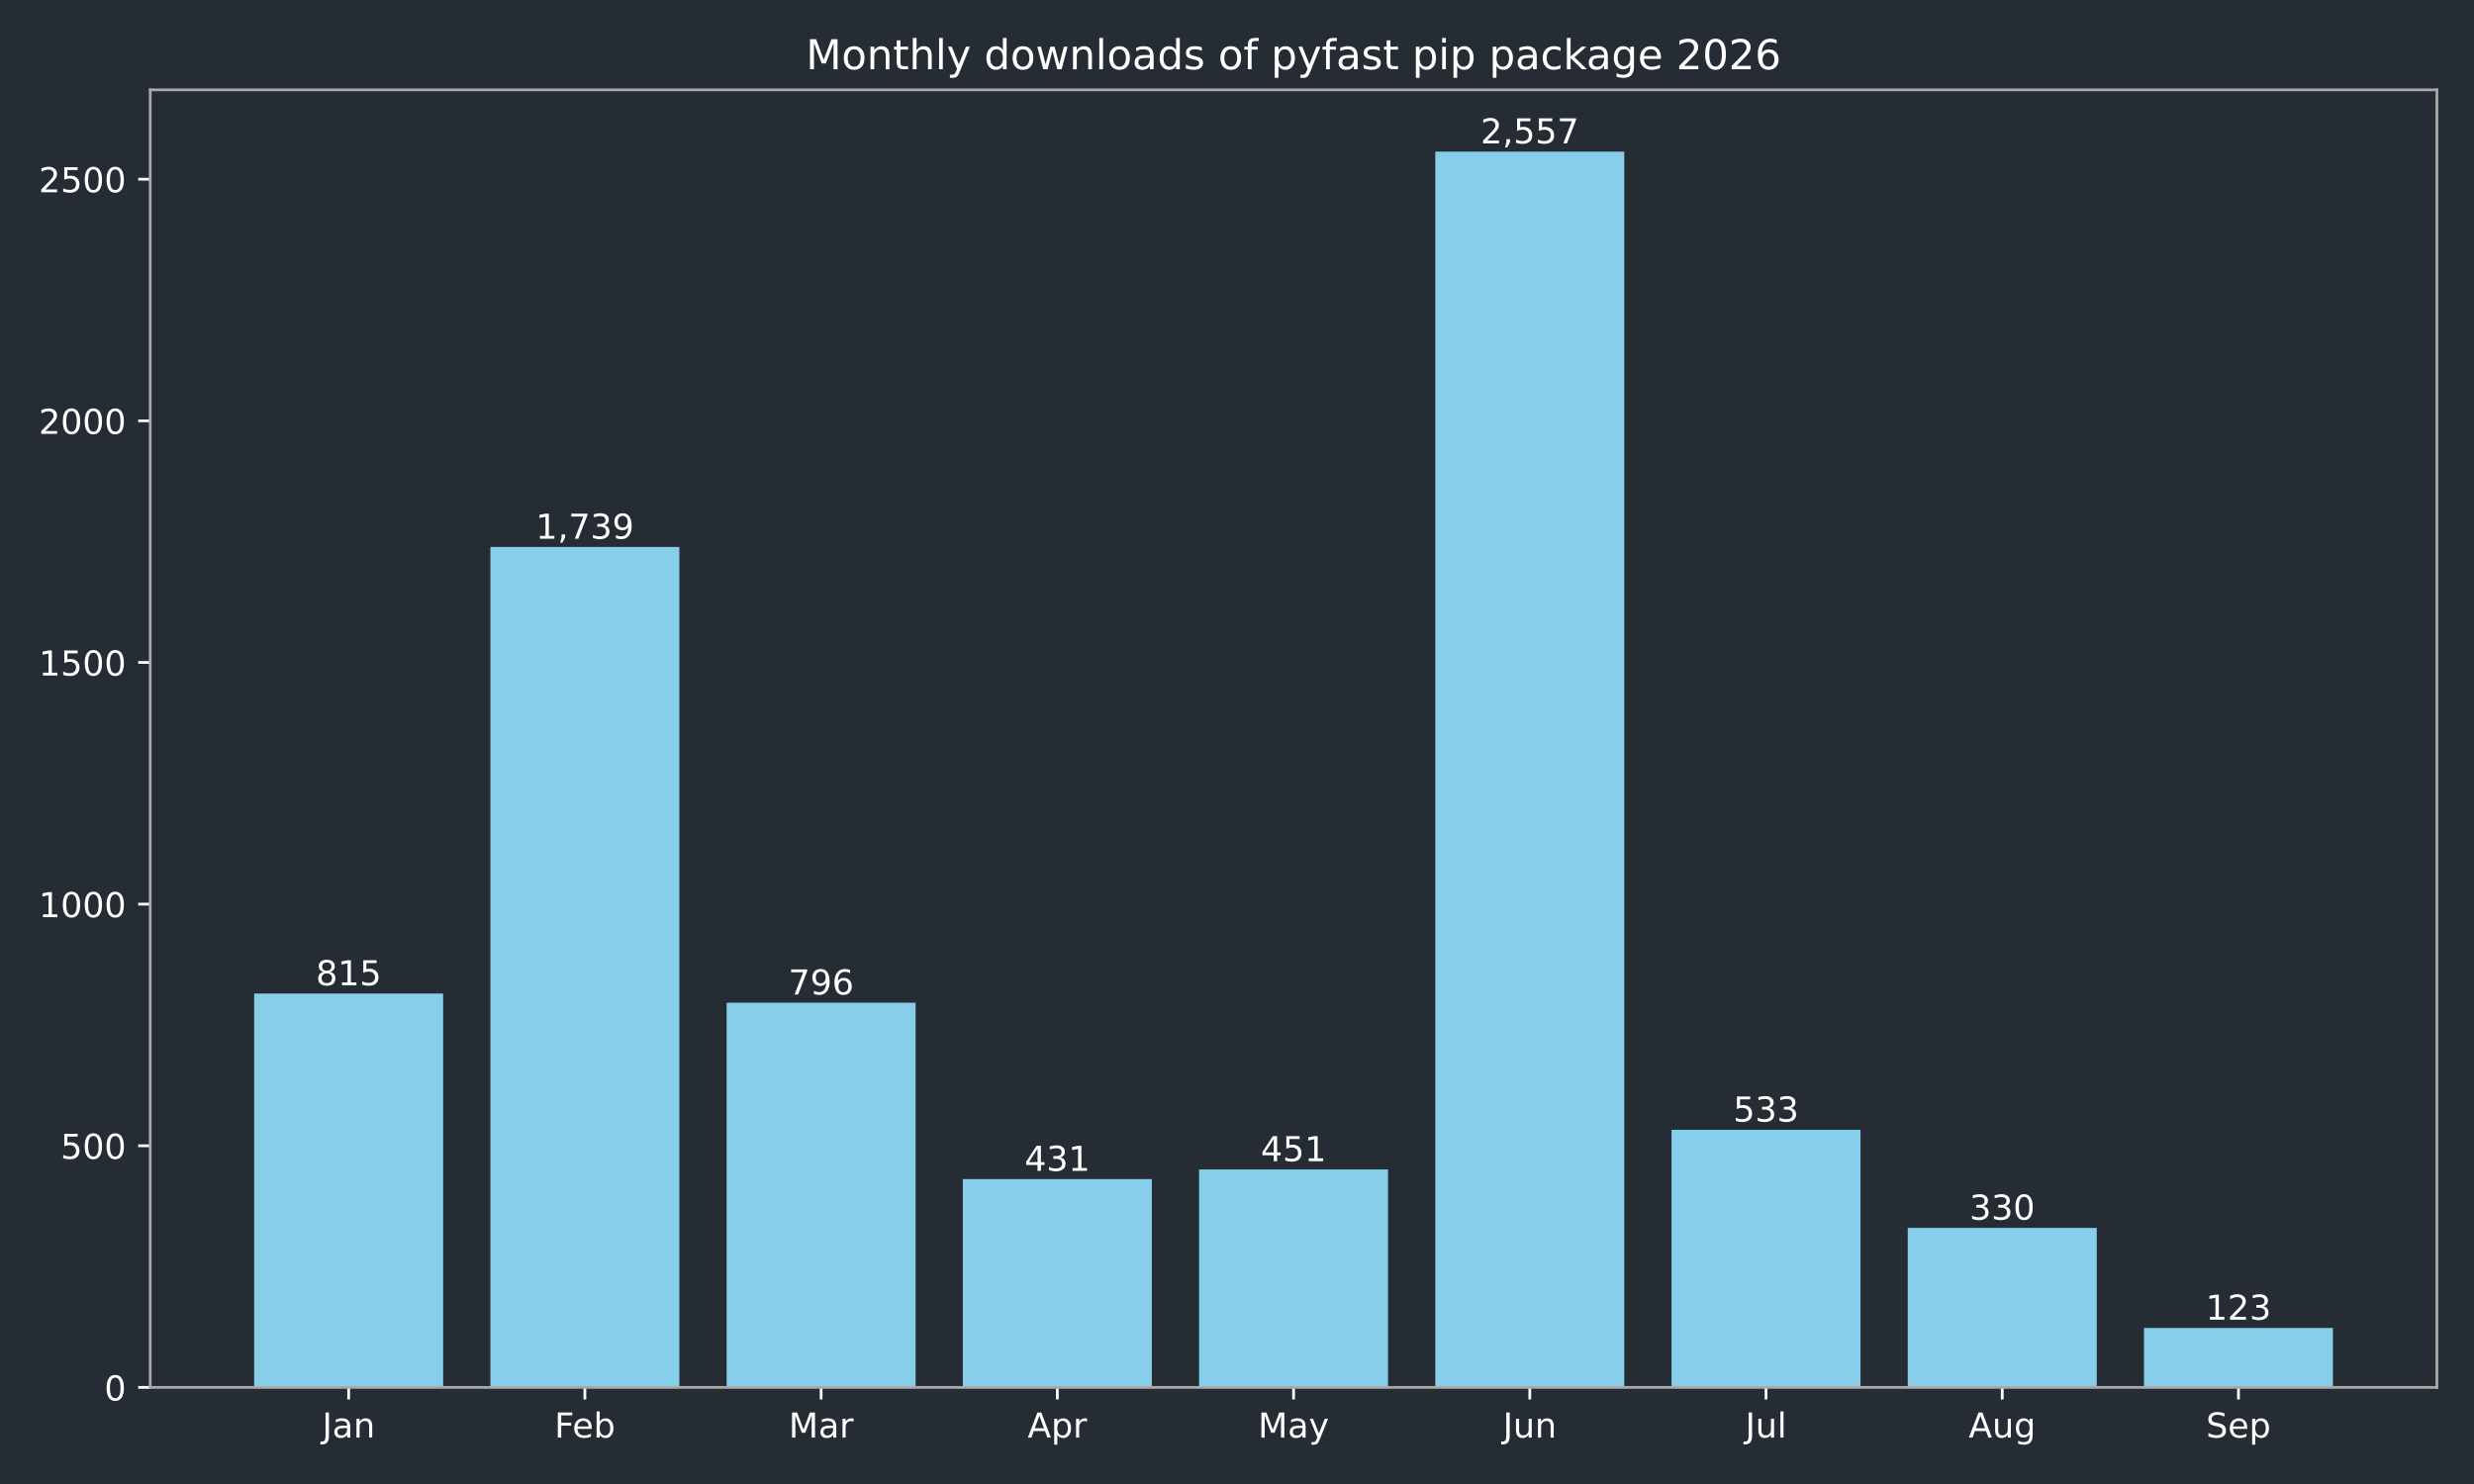
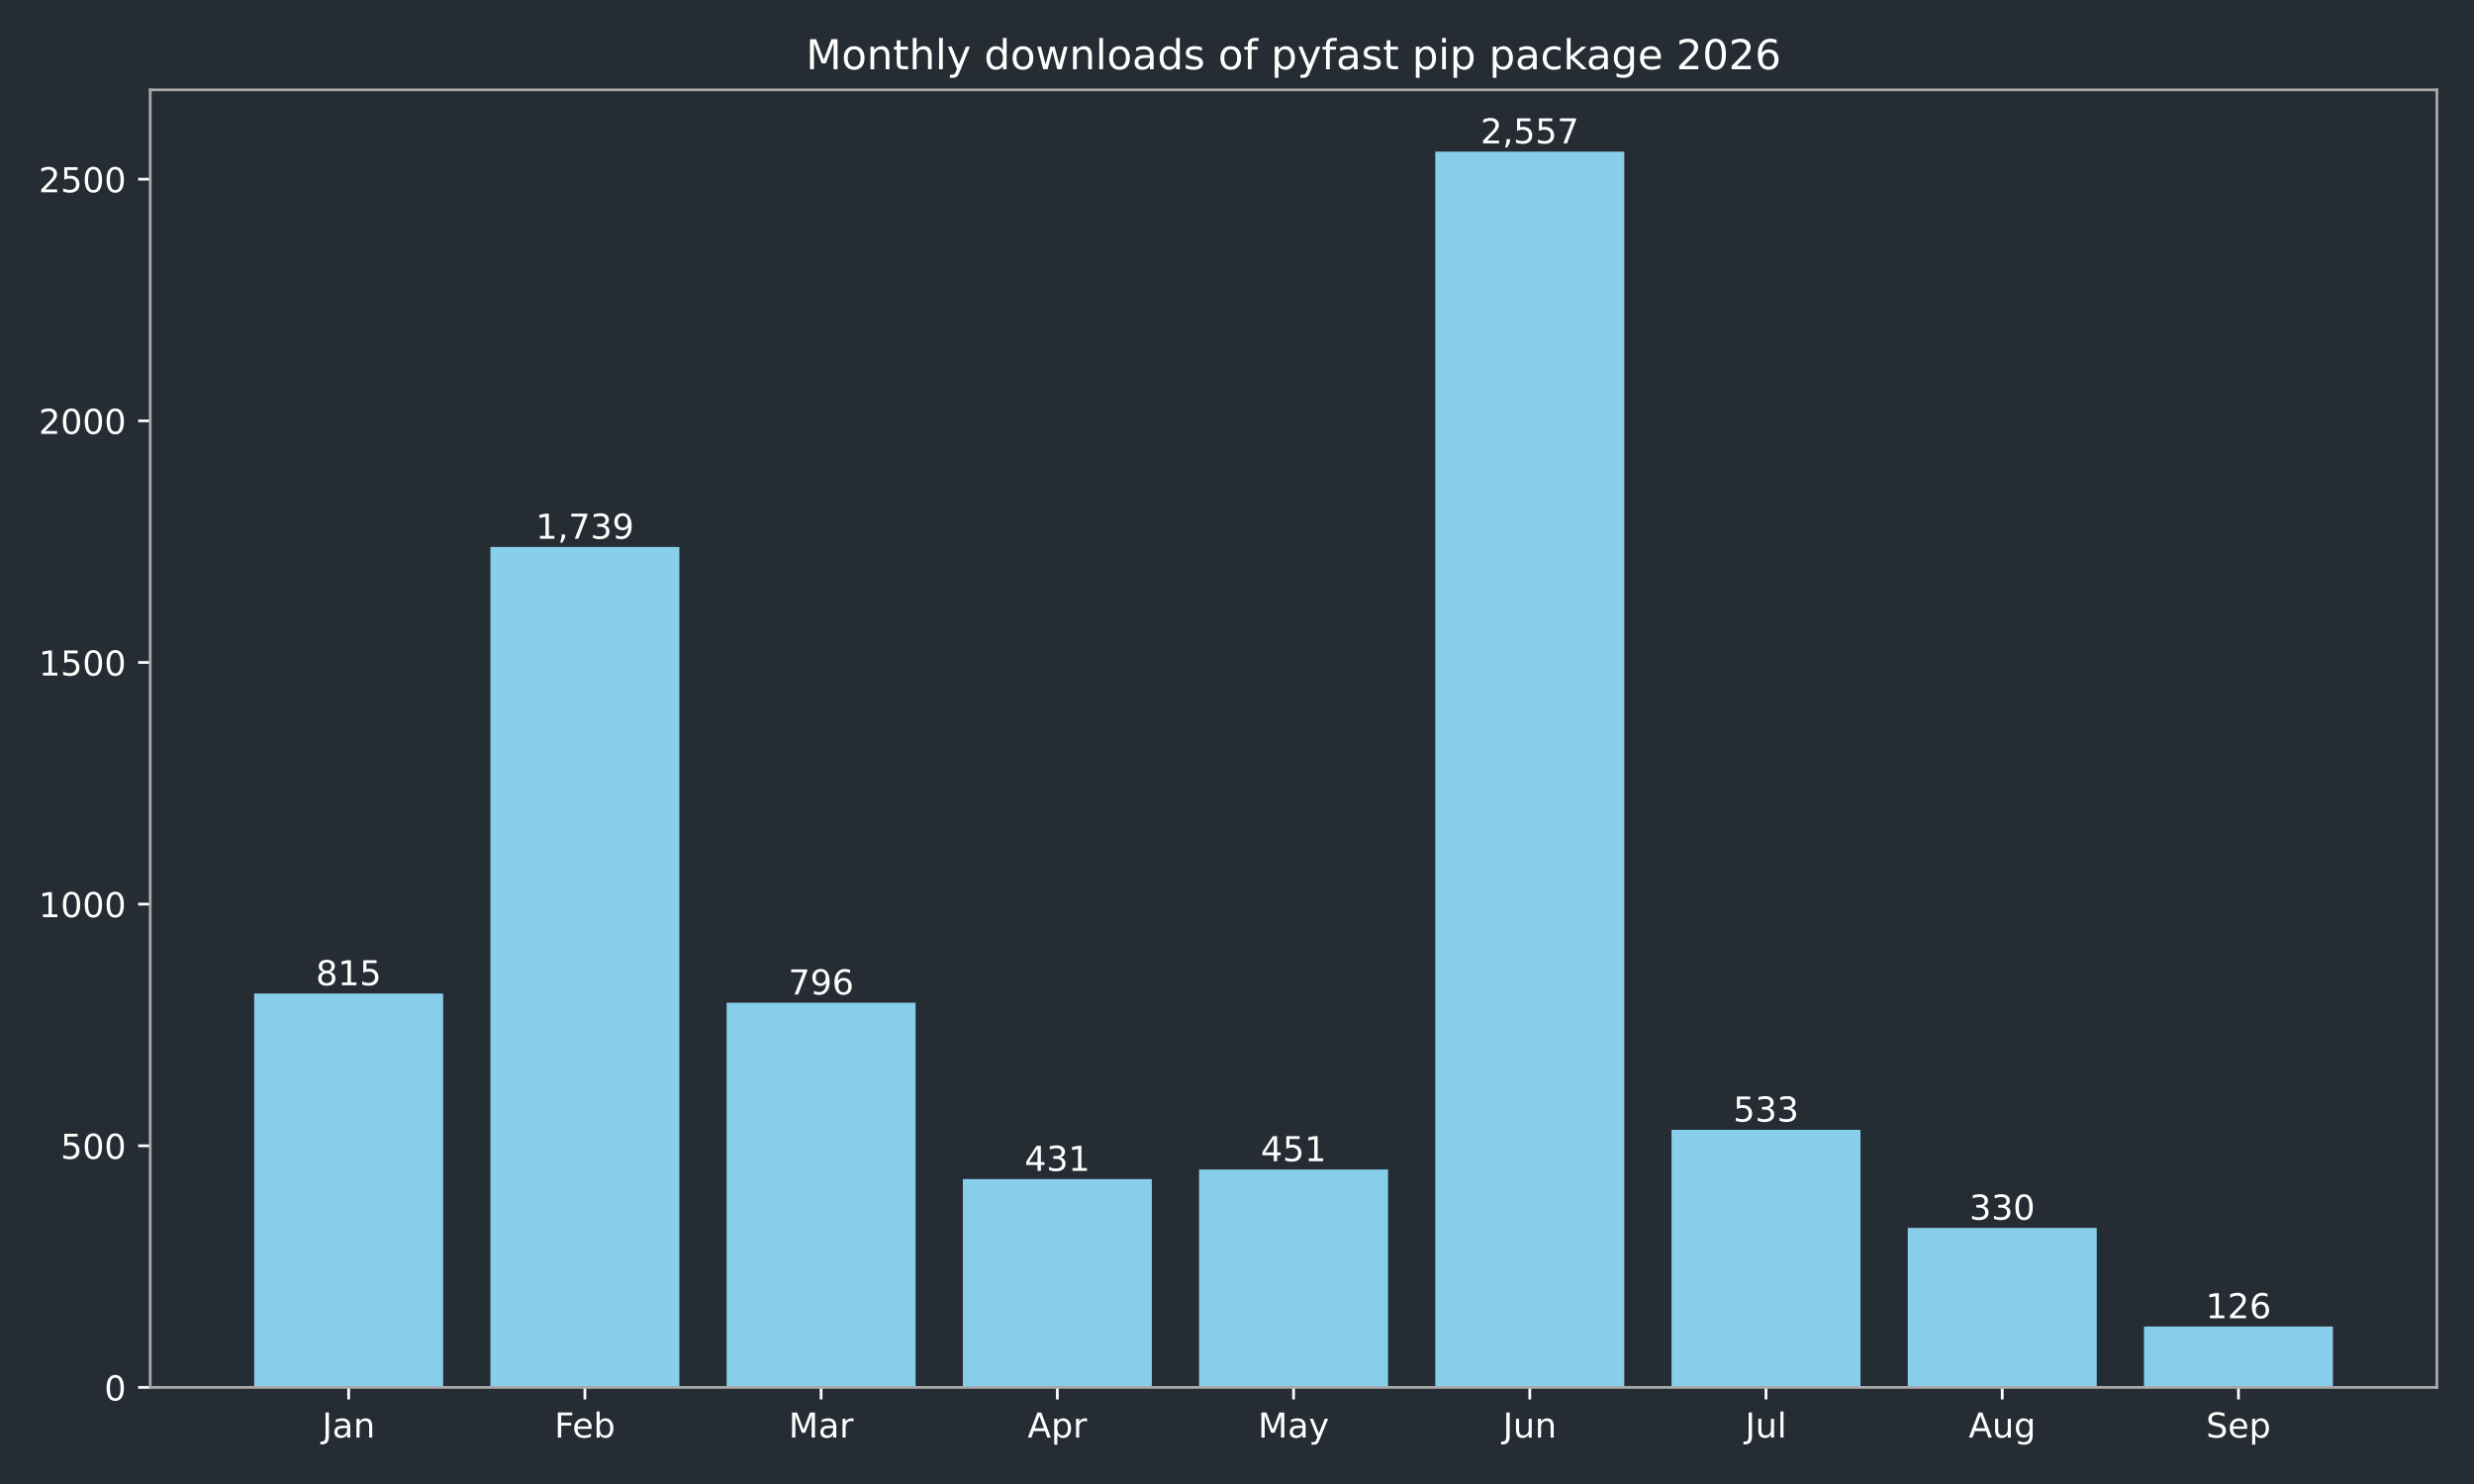
<svg xmlns="http://www.w3.org/2000/svg" xmlns:xlink="http://www.w3.org/1999/xlink" width="720pt" height="432pt" viewBox="0 0 720 432" version="1.1">
  <defs>
    <style type="text/css">*{stroke-linejoin: round; stroke-linecap: butt}</style>
  </defs>
  <g id="figure_1">
    <g id="patch_1">
      <path d="M 0 432  L 720 432  L 720 0  L 0 0  z " style="fill: #262c33" />
    </g>
    <g id="axes_1">
      <g id="patch_2">
        <path d="M 43.72 403.878  L 709.2 403.878  L 709.2 26.16  L 43.72 26.16  z " style="fill: #262c33" />
      </g>
      <g id="patch_3">
-         <path d="M 73.969 403.878  L 128.967 403.878  L 128.967 289.22  L 73.969 289.22  z " clip-path="url(#pb533c3f6c8)" style="fill: #87ceeb" />
+         <path d="M 73.969 403.878  L 128.967 403.878  L 128.967 289.22  L 73.969 289.22  z " clip-path="url(#peac8664c66)" style="fill: #87ceeb" />
      </g>
      <g id="patch_4">
-         <path d="M 142.717 403.878  L 197.715 403.878  L 197.715 159.227  L 142.717 159.227  z " clip-path="url(#pb533c3f6c8)" style="fill: #87ceeb" />
+         <path d="M 142.717 403.878  L 197.715 403.878  L 197.715 159.227  L 142.717 159.227  z " clip-path="url(#peac8664c66)" style="fill: #87ceeb" />
      </g>
      <g id="patch_5">
-         <path d="M 211.465 403.878  L 266.463 403.878  L 266.463 291.893  L 211.465 291.893  z " clip-path="url(#pb533c3f6c8)" style="fill: #87ceeb" />
+         <path d="M 211.465 403.878  L 266.463 403.878  L 266.463 291.893  L 211.465 291.893  z " clip-path="url(#peac8664c66)" style="fill: #87ceeb" />
      </g>
      <g id="patch_6">
-         <path d="M 280.213 403.878  L 335.211 403.878  L 335.211 343.242  L 280.213 343.242  z " clip-path="url(#pb533c3f6c8)" style="fill: #87ceeb" />
+         <path d="M 280.213 403.878  L 335.211 403.878  L 335.211 343.242  L 280.213 343.242  z " clip-path="url(#peac8664c66)" style="fill: #87ceeb" />
      </g>
      <g id="patch_7">
-         <path d="M 348.961 403.878  L 403.959 403.878  L 403.959 340.429  L 348.961 340.429  z " clip-path="url(#pb533c3f6c8)" style="fill: #87ceeb" />
+         <path d="M 348.961 403.878  L 403.959 403.878  L 403.959 340.429  L 348.961 340.429  z " clip-path="url(#peac8664c66)" style="fill: #87ceeb" />
      </g>
      <g id="patch_8">
-         <path d="M 417.709 403.878  L 472.707 403.878  L 472.707 44.147  L 417.709 44.147  z " clip-path="url(#pb533c3f6c8)" style="fill: #87ceeb" />
+         <path d="M 417.709 403.878  L 472.707 403.878  L 472.707 44.147  L 417.709 44.147  z " clip-path="url(#peac8664c66)" style="fill: #87ceeb" />
      </g>
      <g id="patch_9">
-         <path d="M 486.457 403.878  L 541.455 403.878  L 541.455 328.893  L 486.457 328.893  z " clip-path="url(#pb533c3f6c8)" style="fill: #87ceeb" />
+         <path d="M 486.457 403.878  L 541.455 403.878  L 541.455 328.893  L 486.457 328.893  z " clip-path="url(#peac8664c66)" style="fill: #87ceeb" />
      </g>
      <g id="patch_10">
-         <path d="M 555.205 403.878  L 610.203 403.878  L 610.203 357.452  L 555.205 357.452  z " clip-path="url(#pb533c3f6c8)" style="fill: #87ceeb" />
+         <path d="M 555.205 403.878  L 610.203 403.878  L 610.203 357.452  L 555.205 357.452  z " clip-path="url(#peac8664c66)" style="fill: #87ceeb" />
      </g>
      <g id="patch_11">
-         <path d="M 623.953 403.878  L 678.951 403.878  L 678.951 386.573  L 623.953 386.573  z " clip-path="url(#pb533c3f6c8)" style="fill: #87ceeb" />
+         <path d="M 623.953 403.878  L 678.951 403.878  L 678.951 386.151  L 623.953 386.151  z " clip-path="url(#peac8664c66)" style="fill: #87ceeb" />
      </g>
      <g id="matplotlib.axis_1">
        <g id="xtick_1">
          <g id="line2d_1">
            <defs>
-               <path id="m407531cc19" d="M 0 0  L 0 3.5  " style="stroke: #ffffff; stroke-width: 0.8" />
+               <path id="mccd85e4e13" d="M 0 0  L 0 3.5  " style="stroke: #ffffff; stroke-width: 0.8" />
            </defs>
            <g>
-               <use xlink:href="#m407531cc19" x="101.468" y="403.878" style="fill: #ffffff; stroke: #ffffff; stroke-width: 0.8" />
+               <use xlink:href="#mccd85e4e13" x="101.468" y="403.878" style="fill: #ffffff; stroke: #ffffff; stroke-width: 0.8" />
            </g>
          </g>
          <g id="text_1">
            <g style="fill: #ffffff" transform="translate(93.76045 418.4753) scale(0.1 -0.1)">
              <defs>
                <path id="DejaVuSans-2d" d="M 628 4666  L 1259 4666  L 1259 325  Q 1259 -519 939 -900  Q 619 -1281 -91 -1281  L -331 -1281  L -331 -750  L -134 -750  Q 284 -750 456 -515  Q 628 -281 628 325  L 628 4666  z " transform="scale(0.015625)" />
                <path id="DejaVuSans-44" d="M 2194 1759  Q 1497 1759 1228 1600  Q 959 1441 959 1056  Q 959 750 1161 570  Q 1363 391 1709 391  Q 2188 391 2477 730  Q 2766 1069 2766 1631  L 2766 1759  L 2194 1759  z M 3341 1997  L 3341 0  L 2766 0  L 2766 531  Q 2569 213 2275 61  Q 1981 -91 1556 -91  Q 1019 -91 701 211  Q 384 513 384 1019  Q 384 1609 779 1909  Q 1175 2209 1959 2209  L 2766 2209  L 2766 2266  Q 2766 2663 2505 2880  Q 2244 3097 1772 3097  Q 1472 3097 1187 3025  Q 903 2953 641 2809  L 641 3341  Q 956 3463 1253 3523  Q 1550 3584 1831 3584  Q 2591 3584 2966 3190  Q 3341 2797 3341 1997  z " transform="scale(0.015625)" />
                <path id="DejaVuSans-51" d="M 3513 2113  L 3513 0  L 2938 0  L 2938 2094  Q 2938 2591 2744 2837  Q 2550 3084 2163 3084  Q 1697 3084 1428 2787  Q 1159 2491 1159 1978  L 1159 0  L 581 0  L 581 3500  L 1159 3500  L 1159 2956  Q 1366 3272 1645 3428  Q 1925 3584 2291 3584  Q 2894 3584 3203 3211  Q 3513 2838 3513 2113  z " transform="scale(0.015625)" />
              </defs>
              <use xlink:href="#DejaVuSans-2d" />
              <use xlink:href="#DejaVuSans-44" transform="translate(29.5 0)" />
              <use xlink:href="#DejaVuSans-51" transform="translate(90.78125 0)" />
            </g>
          </g>
        </g>
        <g id="xtick_2">
          <g id="line2d_2">
            <g>
-               <use xlink:href="#m407531cc19" x="170.216" y="403.878" style="fill: #ffffff; stroke: #ffffff; stroke-width: 0.8" />
+               <use xlink:href="#mccd85e4e13" x="170.216" y="403.878" style="fill: #ffffff; stroke: #ffffff; stroke-width: 0.8" />
            </g>
          </g>
          <g id="text_2">
            <g style="fill: #ffffff" transform="translate(161.3631 418.4761) scale(0.1 -0.1)">
              <defs>
                <path id="DejaVuSans-29" d="M 628 4666  L 3309 4666  L 3309 4134  L 1259 4134  L 1259 2759  L 3109 2759  L 3109 2228  L 1259 2228  L 1259 0  L 628 0  L 628 4666  z " transform="scale(0.015625)" />
                <path id="DejaVuSans-48" d="M 3597 1894  L 3597 1613  L 953 1613  Q 991 1019 1311 708  Q 1631 397 2203 397  Q 2534 397 2845 478  Q 3156 559 3463 722  L 3463 178  Q 3153 47 2828 -22  Q 2503 -91 2169 -91  Q 1331 -91 842 396  Q 353 884 353 1716  Q 353 2575 817 3079  Q 1281 3584 2069 3584  Q 2775 3584 3186 3129  Q 3597 2675 3597 1894  z M 3022 2063  Q 3016 2534 2758 2815  Q 2500 3097 2075 3097  Q 1594 3097 1305 2825  Q 1016 2553 972 2059  L 3022 2063  z " transform="scale(0.015625)" />
                <path id="DejaVuSans-45" d="M 3116 1747  Q 3116 2381 2855 2742  Q 2594 3103 2138 3103  Q 1681 3103 1420 2742  Q 1159 2381 1159 1747  Q 1159 1113 1420 752  Q 1681 391 2138 391  Q 2594 391 2855 752  Q 3116 1113 3116 1747  z M 1159 2969  Q 1341 3281 1617 3432  Q 1894 3584 2278 3584  Q 2916 3584 3314 3078  Q 3713 2572 3713 1747  Q 3713 922 3314 415  Q 2916 -91 2278 -91  Q 1894 -91 1617 61  Q 1341 213 1159 525  L 1159 0  L 581 0  L 581 4863  L 1159 4863  L 1159 2969  z " transform="scale(0.015625)" />
              </defs>
              <use xlink:href="#DejaVuSans-29" />
              <use xlink:href="#DejaVuSans-48" transform="translate(52.04688 0)" />
              <use xlink:href="#DejaVuSans-45" transform="translate(113.5781 0)" />
            </g>
          </g>
        </g>
        <g id="xtick_3">
          <g id="line2d_3">
            <g>
-               <use xlink:href="#m407531cc19" x="238.964" y="403.878" style="fill: #ffffff; stroke: #ffffff; stroke-width: 0.8" />
+               <use xlink:href="#mccd85e4e13" x="238.964" y="403.878" style="fill: #ffffff; stroke: #ffffff; stroke-width: 0.8" />
            </g>
          </g>
          <g id="text_3">
            <g style="fill: #ffffff" transform="translate(229.5305 418.4753) scale(0.1 -0.1)">
              <defs>
                <path id="DejaVuSans-30" d="M 628 4666  L 1569 4666  L 2759 1491  L 3956 4666  L 4897 4666  L 4897 0  L 4281 0  L 4281 4097  L 3078 897  L 2444 897  L 1241 4097  L 1241 0  L 628 0  L 628 4666  z " transform="scale(0.015625)" />
                <path id="DejaVuSans-55" d="M 2631 2963  Q 2534 3019 2420 3045  Q 2306 3072 2169 3072  Q 1681 3072 1420 2755  Q 1159 2438 1159 1844  L 1159 0  L 581 0  L 581 3500  L 1159 3500  L 1159 2956  Q 1341 3275 1631 3429  Q 1922 3584 2338 3584  Q 2397 3584 2469 3576  Q 2541 3569 2628 3553  L 2631 2963  z " transform="scale(0.015625)" />
              </defs>
              <use xlink:href="#DejaVuSans-30" />
              <use xlink:href="#DejaVuSans-44" transform="translate(86.28125 0)" />
              <use xlink:href="#DejaVuSans-55" transform="translate(147.5625 0)" />
            </g>
          </g>
        </g>
        <g id="xtick_4">
          <g id="line2d_4">
            <g>
-               <use xlink:href="#m407531cc19" x="307.712" y="403.878" style="fill: #ffffff; stroke: #ffffff; stroke-width: 0.8" />
+               <use xlink:href="#mccd85e4e13" x="307.712" y="403.878" style="fill: #ffffff; stroke: #ffffff; stroke-width: 0.8" />
            </g>
          </g>
          <g id="text_4">
            <g style="fill: #ffffff" transform="translate(299.0621 418.4753) scale(0.1 -0.1)">
              <defs>
                <path id="DejaVuSans-24" d="M 2188 4044  L 1331 1722  L 3047 1722  L 2188 4044  z M 1831 4666  L 2547 4666  L 4325 0  L 3669 0  L 3244 1197  L 1141 1197  L 716 0  L 50 0  L 1831 4666  z " transform="scale(0.015625)" />
                <path id="DejaVuSans-53" d="M 1159 525  L 1159 -1331  L 581 -1331  L 581 3500  L 1159 3500  L 1159 2969  Q 1341 3281 1617 3432  Q 1894 3584 2278 3584  Q 2916 3584 3314 3078  Q 3713 2572 3713 1747  Q 3713 922 3314 415  Q 2916 -91 2278 -91  Q 1894 -91 1617 61  Q 1341 213 1159 525  z M 3116 1747  Q 3116 2381 2855 2742  Q 2594 3103 2138 3103  Q 1681 3103 1420 2742  Q 1159 2381 1159 1747  Q 1159 1113 1420 752  Q 1681 391 2138 391  Q 2594 391 2855 752  Q 3116 1113 3116 1747  z " transform="scale(0.015625)" />
              </defs>
              <use xlink:href="#DejaVuSans-24" />
              <use xlink:href="#DejaVuSans-53" transform="translate(68.40625 0)" />
              <use xlink:href="#DejaVuSans-55" transform="translate(131.8906 0)" />
            </g>
          </g>
        </g>
        <g id="xtick_5">
          <g id="line2d_5">
            <g>
-               <use xlink:href="#m407531cc19" x="376.46" y="403.878" style="fill: #ffffff; stroke: #ffffff; stroke-width: 0.8" />
+               <use xlink:href="#mccd85e4e13" x="376.46" y="403.878" style="fill: #ffffff; stroke: #ffffff; stroke-width: 0.8" />
            </g>
          </g>
          <g id="text_5">
            <g style="fill: #ffffff" transform="translate(366.1225 418.4753) scale(0.1 -0.1)">
              <defs>
                <path id="DejaVuSans-5c" d="M 2059 -325  Q 1816 -950 1584 -1140  Q 1353 -1331 966 -1331  L 506 -1331  L 506 -850  L 844 -850  Q 1081 -850 1212 -737  Q 1344 -625 1503 -206  L 1606 56  L 191 3500  L 800 3500  L 1894 763  L 2988 3500  L 3597 3500  L 2059 -325  z " transform="scale(0.015625)" />
              </defs>
              <use xlink:href="#DejaVuSans-30" />
              <use xlink:href="#DejaVuSans-44" transform="translate(86.28125 0)" />
              <use xlink:href="#DejaVuSans-5c" transform="translate(147.5625 0)" />
            </g>
          </g>
        </g>
        <g id="xtick_6">
          <g id="line2d_6">
            <g>
-               <use xlink:href="#m407531cc19" x="445.208" y="403.878" style="fill: #ffffff; stroke: #ffffff; stroke-width: 0.8" />
+               <use xlink:href="#mccd85e4e13" x="445.208" y="403.878" style="fill: #ffffff; stroke: #ffffff; stroke-width: 0.8" />
            </g>
          </g>
          <g id="text_6">
            <g style="fill: #ffffff" transform="translate(437.3954 418.4753) scale(0.1 -0.1)">
              <defs>
                <path id="DejaVuSans-58" d="M 544 1381  L 544 3500  L 1119 3500  L 1119 1403  Q 1119 906 1312 657  Q 1506 409 1894 409  Q 2359 409 2629 706  Q 2900 1003 2900 1516  L 2900 3500  L 3475 3500  L 3475 0  L 2900 0  L 2900 538  Q 2691 219 2414 64  Q 2138 -91 1772 -91  Q 1169 -91 856 284  Q 544 659 544 1381  z M 1991 3584  L 1991 3584  z " transform="scale(0.015625)" />
              </defs>
              <use xlink:href="#DejaVuSans-2d" />
              <use xlink:href="#DejaVuSans-58" transform="translate(29.5 0)" />
              <use xlink:href="#DejaVuSans-51" transform="translate(92.875 0)" />
            </g>
          </g>
        </g>
        <g id="xtick_7">
          <g id="line2d_7">
            <g>
-               <use xlink:href="#m407531cc19" x="513.956" y="403.878" style="fill: #ffffff; stroke: #ffffff; stroke-width: 0.8" />
+               <use xlink:href="#mccd85e4e13" x="513.956" y="403.878" style="fill: #ffffff; stroke: #ffffff; stroke-width: 0.8" />
            </g>
          </g>
          <g id="text_7">
            <g style="fill: #ffffff" transform="translate(507.9231 418.4761) scale(0.1 -0.1)">
              <defs>
                <path id="DejaVuSans-4f" d="M 603 4863  L 1178 4863  L 1178 0  L 603 0  L 603 4863  z " transform="scale(0.015625)" />
              </defs>
              <use xlink:href="#DejaVuSans-2d" />
              <use xlink:href="#DejaVuSans-58" transform="translate(29.5 0)" />
              <use xlink:href="#DejaVuSans-4f" transform="translate(92.875 0)" />
            </g>
          </g>
        </g>
        <g id="xtick_8">
          <g id="line2d_8">
            <g>
-               <use xlink:href="#m407531cc19" x="582.704" y="403.878" style="fill: #ffffff; stroke: #ffffff; stroke-width: 0.8" />
+               <use xlink:href="#mccd85e4e13" x="582.704" y="403.878" style="fill: #ffffff; stroke: #ffffff; stroke-width: 0.8" />
            </g>
          </g>
          <g id="text_8">
            <g style="fill: #ffffff" transform="translate(572.9405 418.4753) scale(0.1 -0.1)">
              <defs>
                <path id="DejaVuSans-4a" d="M 2906 1791  Q 2906 2416 2648 2759  Q 2391 3103 1925 3103  Q 1463 3103 1205 2759  Q 947 2416 947 1791  Q 947 1169 1205 825  Q 1463 481 1925 481  Q 2391 481 2648 825  Q 2906 1169 2906 1791  z M 3481 434  Q 3481 -459 3084 -895  Q 2688 -1331 1869 -1331  Q 1566 -1331 1297 -1286  Q 1028 -1241 775 -1147  L 775 -588  Q 1028 -725 1275 -790  Q 1522 -856 1778 -856  Q 2344 -856 2625 -561  Q 2906 -266 2906 331  L 2906 616  Q 2728 306 2450 153  Q 2172 0 1784 0  Q 1141 0 747 490  Q 353 981 353 1791  Q 353 2603 747 3093  Q 1141 3584 1784 3584  Q 2172 3584 2450 3431  Q 2728 3278 2906 2969  L 2906 3500  L 3481 3500  L 3481 434  z " transform="scale(0.015625)" />
              </defs>
              <use xlink:href="#DejaVuSans-24" />
              <use xlink:href="#DejaVuSans-58" transform="translate(68.40625 0)" />
              <use xlink:href="#DejaVuSans-4a" transform="translate(131.7812 0)" />
            </g>
          </g>
        </g>
        <g id="xtick_9">
          <g id="line2d_9">
            <g>
-               <use xlink:href="#m407531cc19" x="651.452" y="403.878" style="fill: #ffffff; stroke: #ffffff; stroke-width: 0.8" />
+               <use xlink:href="#mccd85e4e13" x="651.452" y="403.878" style="fill: #ffffff; stroke: #ffffff; stroke-width: 0.8" />
            </g>
          </g>
          <g id="text_9">
            <g style="fill: #ffffff" transform="translate(642.0267 418.4753) scale(0.1 -0.1)">
              <defs>
                <path id="DejaVuSans-36" d="M 3425 4513  L 3425 3897  Q 3066 4069 2747 4153  Q 2428 4238 2131 4238  Q 1616 4238 1336 4038  Q 1056 3838 1056 3469  Q 1056 3159 1242 3001  Q 1428 2844 1947 2747  L 2328 2669  Q 3034 2534 3370 2195  Q 3706 1856 3706 1288  Q 3706 609 3251 259  Q 2797 -91 1919 -91  Q 1588 -91 1214 -16  Q 841 59 441 206  L 441 856  Q 825 641 1194 531  Q 1563 422 1919 422  Q 2459 422 2753 634  Q 3047 847 3047 1241  Q 3047 1584 2836 1778  Q 2625 1972 2144 2069  L 1759 2144  Q 1053 2284 737 2584  Q 422 2884 422 3419  Q 422 4038 858 4394  Q 1294 4750 2059 4750  Q 2388 4750 2728 4690  Q 3069 4631 3425 4513  z " transform="scale(0.015625)" />
              </defs>
              <use xlink:href="#DejaVuSans-36" />
              <use xlink:href="#DejaVuSans-48" transform="translate(63.48438 0)" />
              <use xlink:href="#DejaVuSans-53" transform="translate(125.0156 0)" />
            </g>
          </g>
        </g>
      </g>
      <g id="matplotlib.axis_2">
        <g id="ytick_1">
          <g id="line2d_10">
            <defs>
-               <path id="mb3ade8b00f" d="M 0 0  L -3.5 0  " style="stroke: #ffffff; stroke-width: 0.8" />
+               <path id="md602dac3e2" d="M 0 0  L -3.5 0  " style="stroke: #ffffff; stroke-width: 0.8" />
            </defs>
            <g>
-               <use xlink:href="#mb3ade8b00f" x="43.72" y="403.878" style="fill: #ffffff; stroke: #ffffff; stroke-width: 0.8" />
+               <use xlink:href="#md602dac3e2" x="43.72" y="403.878" style="fill: #ffffff; stroke: #ffffff; stroke-width: 0.8" />
            </g>
          </g>
          <g id="text_10">
            <g style="fill: #ffffff" transform="translate(30.3575 407.6765) scale(0.1 -0.1)">
              <defs>
                <path id="DejaVuSans-13" d="M 2034 4250  Q 1547 4250 1301 3770  Q 1056 3291 1056 2328  Q 1056 1369 1301 889  Q 1547 409 2034 409  Q 2525 409 2770 889  Q 3016 1369 3016 2328  Q 3016 3291 2770 3770  Q 2525 4250 2034 4250  z M 2034 4750  Q 2819 4750 3233 4129  Q 3647 3509 3647 2328  Q 3647 1150 3233 529  Q 2819 -91 2034 -91  Q 1250 -91 836 529  Q 422 1150 422 2328  Q 422 3509 836 4129  Q 1250 4750 2034 4750  z " transform="scale(0.015625)" />
              </defs>
              <use xlink:href="#DejaVuSans-13" />
            </g>
          </g>
        </g>
        <g id="ytick_2">
          <g id="line2d_11">
            <g>
-               <use xlink:href="#mb3ade8b00f" x="43.72" y="333.535" style="fill: #ffffff; stroke: #ffffff; stroke-width: 0.8" />
+               <use xlink:href="#md602dac3e2" x="43.72" y="333.535" style="fill: #ffffff; stroke: #ffffff; stroke-width: 0.8" />
            </g>
          </g>
          <g id="text_11">
            <g style="fill: #ffffff" transform="translate(17.6325 337.3341) scale(0.1 -0.1)">
              <defs>
                <path id="DejaVuSans-18" d="M 691 4666  L 3169 4666  L 3169 4134  L 1269 4134  L 1269 2991  Q 1406 3038 1543 3061  Q 1681 3084 1819 3084  Q 2600 3084 3056 2656  Q 3513 2228 3513 1497  Q 3513 744 3044 326  Q 2575 -91 1722 -91  Q 1428 -91 1123 -41  Q 819 9 494 109  L 494 744  Q 775 591 1075 516  Q 1375 441 1709 441  Q 2250 441 2565 725  Q 2881 1009 2881 1497  Q 2881 1984 2565 2268  Q 2250 2553 1709 2553  Q 1456 2553 1204 2497  Q 953 2441 691 2322  L 691 4666  z " transform="scale(0.015625)" />
              </defs>
              <use xlink:href="#DejaVuSans-18" />
              <use xlink:href="#DejaVuSans-13" transform="translate(63.625 0)" />
              <use xlink:href="#DejaVuSans-13" transform="translate(127.25 0)" />
            </g>
          </g>
        </g>
        <g id="ytick_3">
          <g id="line2d_12">
            <g>
-               <use xlink:href="#mb3ade8b00f" x="43.72" y="263.193" style="fill: #ffffff; stroke: #ffffff; stroke-width: 0.8" />
+               <use xlink:href="#md602dac3e2" x="43.72" y="263.193" style="fill: #ffffff; stroke: #ffffff; stroke-width: 0.8" />
            </g>
          </g>
          <g id="text_12">
            <g style="fill: #ffffff" transform="translate(11.27 266.9917) scale(0.1 -0.1)">
              <defs>
                <path id="DejaVuSans-14" d="M 794 531  L 1825 531  L 1825 4091  L 703 3866  L 703 4441  L 1819 4666  L 2450 4666  L 2450 531  L 3481 531  L 3481 0  L 794 0  L 794 531  z " transform="scale(0.015625)" />
              </defs>
              <use xlink:href="#DejaVuSans-14" />
              <use xlink:href="#DejaVuSans-13" transform="translate(63.625 0)" />
              <use xlink:href="#DejaVuSans-13" transform="translate(127.25 0)" />
              <use xlink:href="#DejaVuSans-13" transform="translate(190.875 0)" />
            </g>
          </g>
        </g>
        <g id="ytick_4">
          <g id="line2d_13">
            <g>
-               <use xlink:href="#mb3ade8b00f" x="43.72" y="192.85" style="fill: #ffffff; stroke: #ffffff; stroke-width: 0.8" />
+               <use xlink:href="#md602dac3e2" x="43.72" y="192.85" style="fill: #ffffff; stroke: #ffffff; stroke-width: 0.8" />
            </g>
          </g>
          <g id="text_13">
            <g style="fill: #ffffff" transform="translate(11.27 196.6492) scale(0.1 -0.1)">
              <use xlink:href="#DejaVuSans-14" />
              <use xlink:href="#DejaVuSans-18" transform="translate(63.625 0)" />
              <use xlink:href="#DejaVuSans-13" transform="translate(127.25 0)" />
              <use xlink:href="#DejaVuSans-13" transform="translate(190.875 0)" />
            </g>
          </g>
        </g>
        <g id="ytick_5">
          <g id="line2d_14">
            <g>
-               <use xlink:href="#mb3ade8b00f" x="43.72" y="122.508" style="fill: #ffffff; stroke: #ffffff; stroke-width: 0.8" />
+               <use xlink:href="#md602dac3e2" x="43.72" y="122.508" style="fill: #ffffff; stroke: #ffffff; stroke-width: 0.8" />
            </g>
          </g>
          <g id="text_14">
            <g style="fill: #ffffff" transform="translate(11.27 126.3068) scale(0.1 -0.1)">
              <defs>
                <path id="DejaVuSans-15" d="M 1228 531  L 3431 531  L 3431 0  L 469 0  L 469 531  Q 828 903 1448 1529  Q 2069 2156 2228 2338  Q 2531 2678 2651 2914  Q 2772 3150 2772 3378  Q 2772 3750 2511 3984  Q 2250 4219 1831 4219  Q 1534 4219 1204 4116  Q 875 4013 500 3803  L 500 4441  Q 881 4594 1212 4672  Q 1544 4750 1819 4750  Q 2544 4750 2975 4387  Q 3406 4025 3406 3419  Q 3406 3131 3298 2873  Q 3191 2616 2906 2266  Q 2828 2175 2409 1742  Q 1991 1309 1228 531  z " transform="scale(0.015625)" />
              </defs>
              <use xlink:href="#DejaVuSans-15" />
              <use xlink:href="#DejaVuSans-13" transform="translate(63.625 0)" />
              <use xlink:href="#DejaVuSans-13" transform="translate(127.25 0)" />
              <use xlink:href="#DejaVuSans-13" transform="translate(190.875 0)" />
            </g>
          </g>
        </g>
        <g id="ytick_6">
          <g id="line2d_15">
            <g>
-               <use xlink:href="#mb3ade8b00f" x="43.72" y="52.166" style="fill: #ffffff; stroke: #ffffff; stroke-width: 0.8" />
+               <use xlink:href="#md602dac3e2" x="43.72" y="52.166" style="fill: #ffffff; stroke: #ffffff; stroke-width: 0.8" />
            </g>
          </g>
          <g id="text_15">
            <g style="fill: #ffffff" transform="translate(11.27 55.96442) scale(0.1 -0.1)">
              <use xlink:href="#DejaVuSans-15" />
              <use xlink:href="#DejaVuSans-18" transform="translate(63.625 0)" />
              <use xlink:href="#DejaVuSans-13" transform="translate(127.25 0)" />
              <use xlink:href="#DejaVuSans-13" transform="translate(190.875 0)" />
            </g>
          </g>
        </g>
      </g>
      <g id="patch_12">
        <path d="M 43.72 403.878  L 43.72 26.16  " style="fill: none; stroke: #a9a9a9; stroke-width: 0.8; stroke-linejoin: miter; stroke-linecap: square" />
      </g>
      <g id="patch_13">
        <path d="M 709.2 403.878  L 709.2 26.16  " style="fill: none; stroke: #a9a9a9; stroke-width: 0.8; stroke-linejoin: miter; stroke-linecap: square" />
      </g>
      <g id="patch_14">
        <path d="M 43.72 403.878  L 709.2 403.878  " style="fill: none; stroke: #a9a9a9; stroke-width: 0.8; stroke-linejoin: miter; stroke-linecap: square" />
      </g>
      <g id="patch_15">
        <path d="M 43.72 26.16  L 709.2 26.16  " style="fill: none; stroke: #a9a9a9; stroke-width: 0.8; stroke-linejoin: miter; stroke-linecap: square" />
      </g>
      <g id="text_16">
        <g style="fill: #ffffff" transform="translate(91.92451 286.8172) scale(0.1 -0.1)">
          <defs>
            <path id="DejaVuSans-1b" d="M 2034 2216  Q 1584 2216 1326 1975  Q 1069 1734 1069 1313  Q 1069 891 1326 650  Q 1584 409 2034 409  Q 2484 409 2743 651  Q 3003 894 3003 1313  Q 3003 1734 2745 1975  Q 2488 2216 2034 2216  z M 1403 2484  Q 997 2584 770 2862  Q 544 3141 544 3541  Q 544 4100 942 4425  Q 1341 4750 2034 4750  Q 2731 4750 3128 4425  Q 3525 4100 3525 3541  Q 3525 3141 3298 2862  Q 3072 2584 2669 2484  Q 3125 2378 3379 2068  Q 3634 1759 3634 1313  Q 3634 634 3220 271  Q 2806 -91 2034 -91  Q 1263 -91 848 271  Q 434 634 434 1313  Q 434 1759 690 2068  Q 947 2378 1403 2484  z M 1172 3481  Q 1172 3119 1398 2916  Q 1625 2713 2034 2713  Q 2441 2713 2670 2916  Q 2900 3119 2900 3481  Q 2900 3844 2670 4047  Q 2441 4250 2034 4250  Q 1625 4250 1398 4047  Q 1172 3844 1172 3481  z " transform="scale(0.015625)" />
          </defs>
          <use xlink:href="#DejaVuSans-1b" />
          <use xlink:href="#DejaVuSans-14" transform="translate(63.625 0)" />
          <use xlink:href="#DejaVuSans-18" transform="translate(127.25 0)" />
        </g>
      </g>
      <g id="text_17">
        <g style="fill: #ffffff" transform="translate(155.9021 156.8244) scale(0.1 -0.1)">
          <defs>
            <path id="DejaVuSans-f" d="M 750 794  L 1409 794  L 1409 256  L 897 -744  L 494 -744  L 750 256  L 750 794  z " transform="scale(0.015625)" />
            <path id="DejaVuSans-1a" d="M 525 4666  L 3525 4666  L 3525 4397  L 1831 0  L 1172 0  L 2766 4134  L 525 4134  L 525 4666  z " transform="scale(0.015625)" />
            <path id="DejaVuSans-16" d="M 2597 2516  Q 3050 2419 3304 2112  Q 3559 1806 3559 1356  Q 3559 666 3084 287  Q 2609 -91 1734 -91  Q 1441 -91 1130 -33  Q 819 25 488 141  L 488 750  Q 750 597 1062 519  Q 1375 441 1716 441  Q 2309 441 2620 675  Q 2931 909 2931 1356  Q 2931 1769 2642 2001  Q 2353 2234 1838 2234  L 1294 2234  L 1294 2753  L 1863 2753  Q 2328 2753 2575 2939  Q 2822 3125 2822 3475  Q 2822 3834 2567 4026  Q 2313 4219 1838 4219  Q 1578 4219 1281 4162  Q 984 4106 628 3988  L 628 4550  Q 988 4650 1302 4700  Q 1616 4750 1894 4750  Q 2613 4750 3031 4423  Q 3450 4097 3450 3541  Q 3450 3153 3228 2886  Q 3006 2619 2597 2516  z " transform="scale(0.015625)" />
            <path id="DejaVuSans-1c" d="M 703 97  L 703 672  Q 941 559 1184 500  Q 1428 441 1663 441  Q 2288 441 2617 861  Q 2947 1281 2994 2138  Q 2813 1869 2534 1725  Q 2256 1581 1919 1581  Q 1219 1581 811 2004  Q 403 2428 403 3163  Q 403 3881 828 4315  Q 1253 4750 1959 4750  Q 2769 4750 3195 4129  Q 3622 3509 3622 2328  Q 3622 1225 3098 567  Q 2575 -91 1691 -91  Q 1453 -91 1209 -44  Q 966 3 703 97  z M 1959 2075  Q 2384 2075 2632 2365  Q 2881 2656 2881 3163  Q 2881 3666 2632 3958  Q 2384 4250 1959 4250  Q 1534 4250 1286 3958  Q 1038 3666 1038 3163  Q 1038 2656 1286 2365  Q 1534 2075 1959 2075  z " transform="scale(0.015625)" />
          </defs>
          <use xlink:href="#DejaVuSans-14" />
          <use xlink:href="#DejaVuSans-f" transform="translate(63.625 0)" />
          <use xlink:href="#DejaVuSans-1a" transform="translate(95.40625 0)" />
          <use xlink:href="#DejaVuSans-16" transform="translate(159.0312 0)" />
          <use xlink:href="#DejaVuSans-1c" transform="translate(222.6562 0)" />
        </g>
      </g>
      <g id="text_18">
        <g style="fill: #ffffff" transform="translate(229.4204 289.4902) scale(0.1 -0.1)">
          <defs>
            <path id="DejaVuSans-19" d="M 2113 2584  Q 1688 2584 1439 2293  Q 1191 2003 1191 1497  Q 1191 994 1439 701  Q 1688 409 2113 409  Q 2538 409 2786 701  Q 3034 994 3034 1497  Q 3034 2003 2786 2293  Q 2538 2584 2113 2584  z M 3366 4563  L 3366 3988  Q 3128 4100 2886 4159  Q 2644 4219 2406 4219  Q 1781 4219 1451 3797  Q 1122 3375 1075 2522  Q 1259 2794 1537 2939  Q 1816 3084 2150 3084  Q 2853 3084 3261 2657  Q 3669 2231 3669 1497  Q 3669 778 3244 343  Q 2819 -91 2113 -91  Q 1303 -91 875 529  Q 447 1150 447 2328  Q 447 3434 972 4092  Q 1497 4750 2381 4750  Q 2619 4750 2861 4703  Q 3103 4656 3366 4563  z " transform="scale(0.015625)" />
          </defs>
          <use xlink:href="#DejaVuSans-1a" />
          <use xlink:href="#DejaVuSans-1c" transform="translate(63.625 0)" />
          <use xlink:href="#DejaVuSans-19" transform="translate(127.25 0)" />
        </g>
      </g>
      <g id="text_19">
        <g style="fill: #ffffff" transform="translate(298.1683 340.8402) scale(0.1 -0.1)">
          <defs>
            <path id="DejaVuSans-17" d="M 2419 4116  L 825 1625  L 2419 1625  L 2419 4116  z M 2253 4666  L 3047 4666  L 3047 1625  L 3713 1625  L 3713 1100  L 3047 1100  L 3047 0  L 2419 0  L 2419 1100  L 313 1100  L 313 1709  L 2253 4666  z " transform="scale(0.015625)" />
          </defs>
          <use xlink:href="#DejaVuSans-17" />
          <use xlink:href="#DejaVuSans-16" transform="translate(63.625 0)" />
          <use xlink:href="#DejaVuSans-14" transform="translate(127.25 0)" />
        </g>
      </g>
      <g id="text_20">
        <g style="fill: #ffffff" transform="translate(366.9162 338.0265) scale(0.1 -0.1)">
          <use xlink:href="#DejaVuSans-17" />
          <use xlink:href="#DejaVuSans-18" transform="translate(63.625 0)" />
          <use xlink:href="#DejaVuSans-14" transform="translate(127.25 0)" />
        </g>
      </g>
      <g id="text_21">
        <g style="fill: #ffffff" transform="translate(430.8939 41.74421) scale(0.1 -0.1)">
          <use xlink:href="#DejaVuSans-15" />
          <use xlink:href="#DejaVuSans-f" transform="translate(63.625 0)" />
          <use xlink:href="#DejaVuSans-18" transform="translate(95.40625 0)" />
          <use xlink:href="#DejaVuSans-18" transform="translate(159.0312 0)" />
          <use xlink:href="#DejaVuSans-1a" transform="translate(222.6562 0)" />
        </g>
      </g>
      <g id="text_22">
        <g style="fill: #ffffff" transform="translate(504.4121 326.4903) scale(0.1 -0.1)">
          <use xlink:href="#DejaVuSans-18" />
          <use xlink:href="#DejaVuSans-16" transform="translate(63.625 0)" />
          <use xlink:href="#DejaVuSans-16" transform="translate(127.25 0)" />
        </g>
      </g>
      <g id="text_23">
        <g style="fill: #ffffff" transform="translate(573.1601 355.0493) scale(0.1 -0.1)">
          <use xlink:href="#DejaVuSans-16" />
          <use xlink:href="#DejaVuSans-16" transform="translate(63.625 0)" />
          <use xlink:href="#DejaVuSans-13" transform="translate(127.25 0)" />
        </g>
      </g>
      <g id="text_24">
-         <g style="fill: #ffffff" transform="translate(641.908 384.1711) scale(0.1 -0.1)">
+         <g style="fill: #ffffff" transform="translate(641.908 383.749) scale(0.1 -0.1)">
          <use xlink:href="#DejaVuSans-14" />
          <use xlink:href="#DejaVuSans-15" transform="translate(63.625 0)" />
-           <use xlink:href="#DejaVuSans-16" transform="translate(127.25 0)" />
+           <use xlink:href="#DejaVuSans-19" transform="translate(127.25 0)" />
        </g>
      </g>
      <g id="text_25">
        <g style="fill: #ffffff" transform="translate(234.5581 20.16) scale(0.12 -0.12)">
          <defs>
            <path id="DejaVuSans-52" d="M 1959 3097  Q 1497 3097 1228 2736  Q 959 2375 959 1747  Q 959 1119 1226 758  Q 1494 397 1959 397  Q 2419 397 2687 759  Q 2956 1122 2956 1747  Q 2956 2369 2687 2733  Q 2419 3097 1959 3097  z M 1959 3584  Q 2709 3584 3137 3096  Q 3566 2609 3566 1747  Q 3566 888 3137 398  Q 2709 -91 1959 -91  Q 1206 -91 779 398  Q 353 888 353 1747  Q 353 2609 779 3096  Q 1206 3584 1959 3584  z " transform="scale(0.015625)" />
            <path id="DejaVuSans-57" d="M 1172 4494  L 1172 3500  L 2356 3500  L 2356 3053  L 1172 3053  L 1172 1153  Q 1172 725 1289 603  Q 1406 481 1766 481  L 2356 481  L 2356 0  L 1766 0  Q 1100 0 847 248  Q 594 497 594 1153  L 594 3053  L 172 3053  L 172 3500  L 594 3500  L 594 4494  L 1172 4494  z " transform="scale(0.015625)" />
            <path id="DejaVuSans-4b" d="M 3513 2113  L 3513 0  L 2938 0  L 2938 2094  Q 2938 2591 2744 2837  Q 2550 3084 2163 3084  Q 1697 3084 1428 2787  Q 1159 2491 1159 1978  L 1159 0  L 581 0  L 581 4863  L 1159 4863  L 1159 2956  Q 1366 3272 1645 3428  Q 1925 3584 2291 3584  Q 2894 3584 3203 3211  Q 3513 2838 3513 2113  z " transform="scale(0.015625)" />
            <path id="DejaVuSans-3" transform="scale(0.015625)" />
            <path id="DejaVuSans-47" d="M 2906 2969  L 2906 4863  L 3481 4863  L 3481 0  L 2906 0  L 2906 525  Q 2725 213 2448 61  Q 2172 -91 1784 -91  Q 1150 -91 751 415  Q 353 922 353 1747  Q 353 2572 751 3078  Q 1150 3584 1784 3584  Q 2172 3584 2448 3432  Q 2725 3281 2906 2969  z M 947 1747  Q 947 1113 1208 752  Q 1469 391 1925 391  Q 2381 391 2643 752  Q 2906 1113 2906 1747  Q 2906 2381 2643 2742  Q 2381 3103 1925 3103  Q 1469 3103 1208 2742  Q 947 2381 947 1747  z " transform="scale(0.015625)" />
            <path id="DejaVuSans-5a" d="M 269 3500  L 844 3500  L 1563 769  L 2278 3500  L 2956 3500  L 3675 769  L 4391 3500  L 4966 3500  L 4050 0  L 3372 0  L 2619 2869  L 1863 0  L 1184 0  L 269 3500  z " transform="scale(0.015625)" />
            <path id="DejaVuSans-56" d="M 2834 3397  L 2834 2853  Q 2591 2978 2328 3040  Q 2066 3103 1784 3103  Q 1356 3103 1142 2972  Q 928 2841 928 2578  Q 928 2378 1081 2264  Q 1234 2150 1697 2047  L 1894 2003  Q 2506 1872 2764 1633  Q 3022 1394 3022 966  Q 3022 478 2636 193  Q 2250 -91 1575 -91  Q 1294 -91 989 -36  Q 684 19 347 128  L 347 722  Q 666 556 975 473  Q 1284 391 1588 391  Q 1994 391 2212 530  Q 2431 669 2431 922  Q 2431 1156 2273 1281  Q 2116 1406 1581 1522  L 1381 1569  Q 847 1681 609 1914  Q 372 2147 372 2553  Q 372 3047 722 3315  Q 1072 3584 1716 3584  Q 2034 3584 2315 3537  Q 2597 3491 2834 3397  z " transform="scale(0.015625)" />
            <path id="DejaVuSans-49" d="M 2375 4863  L 2375 4384  L 1825 4384  Q 1516 4384 1395 4259  Q 1275 4134 1275 3809  L 1275 3500  L 2222 3500  L 2222 3053  L 1275 3053  L 1275 0  L 697 0  L 697 3053  L 147 3053  L 147 3500  L 697 3500  L 697 3744  Q 697 4328 969 4595  Q 1241 4863 1831 4863  L 2375 4863  z " transform="scale(0.015625)" />
            <path id="DejaVuSans-4c" d="M 603 3500  L 1178 3500  L 1178 0  L 603 0  L 603 3500  z M 603 4863  L 1178 4863  L 1178 4134  L 603 4134  L 603 4863  z " transform="scale(0.015625)" />
            <path id="DejaVuSans-46" d="M 3122 3366  L 3122 2828  Q 2878 2963 2633 3030  Q 2388 3097 2138 3097  Q 1578 3097 1268 2742  Q 959 2388 959 1747  Q 959 1106 1268 751  Q 1578 397 2138 397  Q 2388 397 2633 464  Q 2878 531 3122 666  L 3122 134  Q 2881 22 2623 -34  Q 2366 -91 2075 -91  Q 1284 -91 818 406  Q 353 903 353 1747  Q 353 2603 823 3093  Q 1294 3584 2113 3584  Q 2378 3584 2631 3529  Q 2884 3475 3122 3366  z " transform="scale(0.015625)" />
            <path id="DejaVuSans-4e" d="M 581 4863  L 1159 4863  L 1159 1991  L 2875 3500  L 3609 3500  L 1753 1863  L 3688 0  L 2938 0  L 1159 1709  L 1159 0  L 581 0  L 581 4863  z " transform="scale(0.015625)" />
          </defs>
          <use xlink:href="#DejaVuSans-30" />
          <use xlink:href="#DejaVuSans-52" transform="translate(86.28125 0)" />
          <use xlink:href="#DejaVuSans-51" transform="translate(147.4688 0)" />
          <use xlink:href="#DejaVuSans-57" transform="translate(210.8438 0)" />
          <use xlink:href="#DejaVuSans-4b" transform="translate(250.0469 0)" />
          <use xlink:href="#DejaVuSans-4f" transform="translate(313.4219 0)" />
          <use xlink:href="#DejaVuSans-5c" transform="translate(341.2031 0)" />
          <use xlink:href="#DejaVuSans-3" transform="translate(400.3906 0)" />
          <use xlink:href="#DejaVuSans-47" transform="translate(432.1719 0)" />
          <use xlink:href="#DejaVuSans-52" transform="translate(495.6562 0)" />
          <use xlink:href="#DejaVuSans-5a" transform="translate(556.8438 0)" />
          <use xlink:href="#DejaVuSans-51" transform="translate(638.625 0)" />
          <use xlink:href="#DejaVuSans-4f" transform="translate(702 0)" />
          <use xlink:href="#DejaVuSans-52" transform="translate(729.7812 0)" />
          <use xlink:href="#DejaVuSans-44" transform="translate(790.9688 0)" />
          <use xlink:href="#DejaVuSans-47" transform="translate(852.25 0)" />
          <use xlink:href="#DejaVuSans-56" transform="translate(915.7344 0)" />
          <use xlink:href="#DejaVuSans-3" transform="translate(967.8281 0)" />
          <use xlink:href="#DejaVuSans-52" transform="translate(999.6094 0)" />
          <use xlink:href="#DejaVuSans-49" transform="translate(1060.797 0)" />
          <use xlink:href="#DejaVuSans-3" transform="translate(1096 0)" />
          <use xlink:href="#DejaVuSans-53" transform="translate(1127.781 0)" />
          <use xlink:href="#DejaVuSans-5c" transform="translate(1191.266 0)" />
          <use xlink:href="#DejaVuSans-49" transform="translate(1250.453 0)" />
          <use xlink:href="#DejaVuSans-44" transform="translate(1285.656 0)" />
          <use xlink:href="#DejaVuSans-56" transform="translate(1346.938 0)" />
          <use xlink:href="#DejaVuSans-57" transform="translate(1399.031 0)" />
          <use xlink:href="#DejaVuSans-3" transform="translate(1438.234 0)" />
          <use xlink:href="#DejaVuSans-53" transform="translate(1470.016 0)" />
          <use xlink:href="#DejaVuSans-4c" transform="translate(1533.5 0)" />
          <use xlink:href="#DejaVuSans-53" transform="translate(1561.281 0)" />
          <use xlink:href="#DejaVuSans-3" transform="translate(1624.766 0)" />
          <use xlink:href="#DejaVuSans-53" transform="translate(1656.547 0)" />
          <use xlink:href="#DejaVuSans-44" transform="translate(1720.031 0)" />
          <use xlink:href="#DejaVuSans-46" transform="translate(1781.312 0)" />
          <use xlink:href="#DejaVuSans-4e" transform="translate(1836.297 0)" />
          <use xlink:href="#DejaVuSans-44" transform="translate(1892.453 0)" />
          <use xlink:href="#DejaVuSans-4a" transform="translate(1953.734 0)" />
          <use xlink:href="#DejaVuSans-48" transform="translate(2017.219 0)" />
          <use xlink:href="#DejaVuSans-3" transform="translate(2078.75 0)" />
          <use xlink:href="#DejaVuSans-15" transform="translate(2110.531 0)" />
          <use xlink:href="#DejaVuSans-13" transform="translate(2174.156 0)" />
          <use xlink:href="#DejaVuSans-15" transform="translate(2237.781 0)" />
          <use xlink:href="#DejaVuSans-19" transform="translate(2301.406 0)" />
        </g>
      </g>
    </g>
  </g>
  <defs>
-     <clipPath id="pb533c3f6c8">
+     <clipPath id="peac8664c66">
      <rect x="43.72" y="26.16" width="665.48" height="377.718" />
    </clipPath>
  </defs>
</svg>
